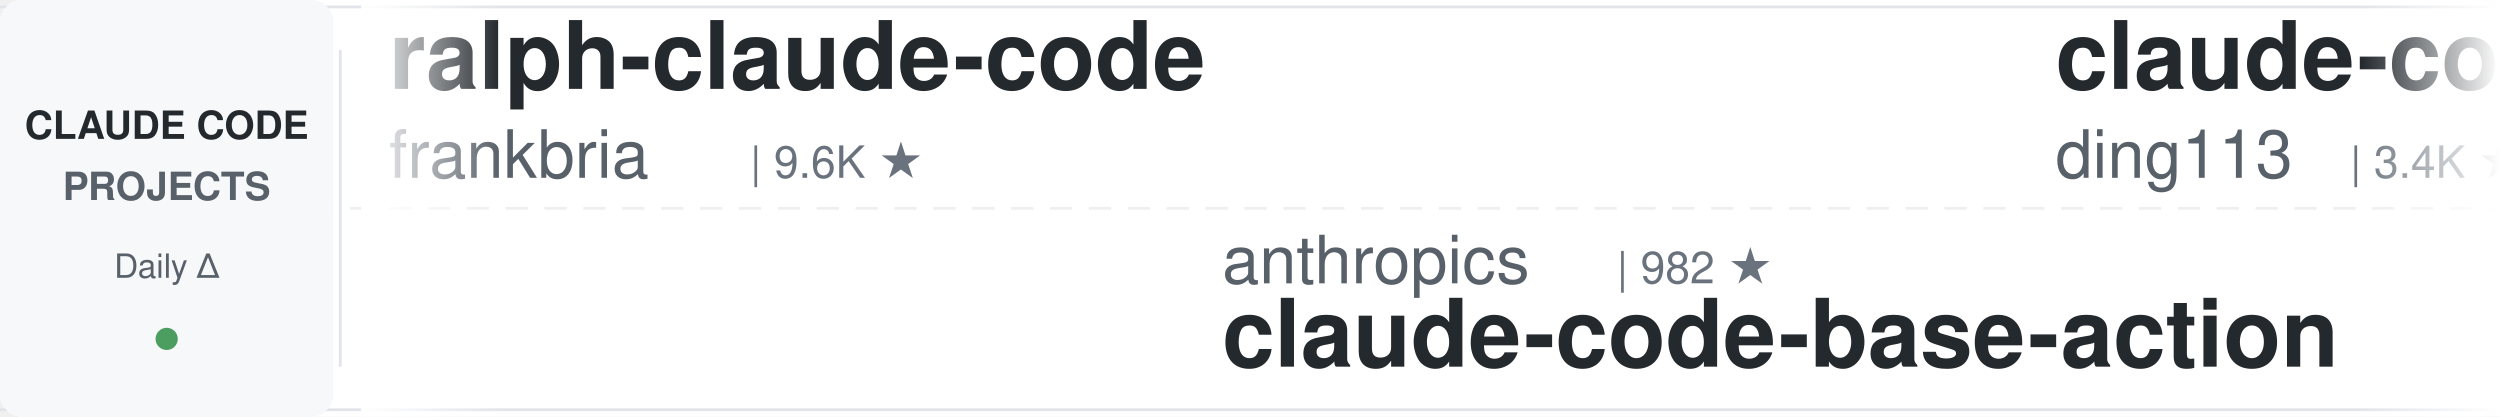
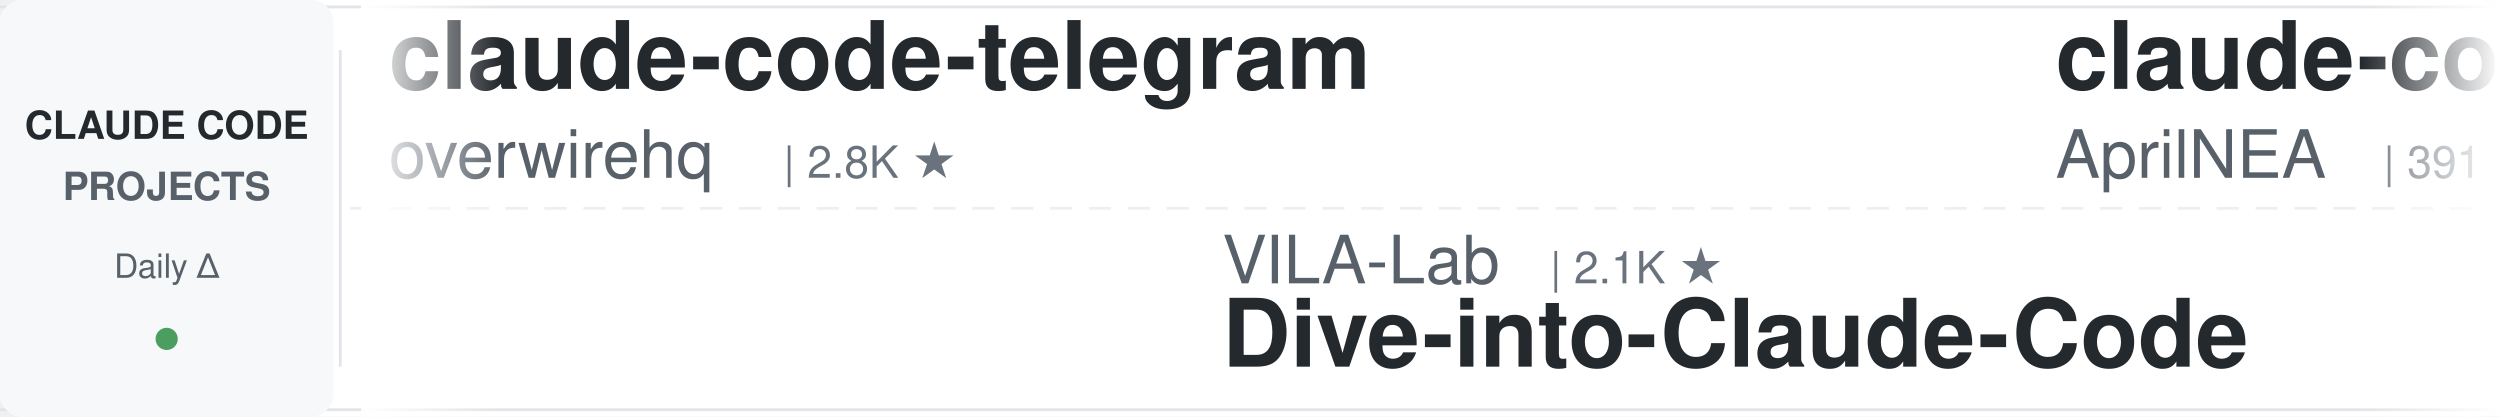
<svg xmlns="http://www.w3.org/2000/svg" width="900" height="150">
  <defs>
    <linearGradient id="leftFade" x1="0%" y1="0%" x2="100%" y2="0%">
      <stop offset="0%" style="stop-color:#ffffff;stop-opacity:1" />
      <stop offset="100%" style="stop-color:#ffffff;stop-opacity:0" />
    </linearGradient>
    <linearGradient id="rightFade" x1="0%" y1="0%" x2="100%" y2="0%">
      <stop offset="0%" style="stop-color:#ffffff;stop-opacity:0" />
      <stop offset="100%" style="stop-color:#ffffff;stop-opacity:1" />
    </linearGradient>
  </defs>
  <rect width="900" height="150" fill="#ffffff" rx="8" />
  <rect x="0" y="2" width="900" height="1" fill="#e1e4e8" />
  <rect x="0" y="147" width="900" height="1" fill="#e1e4e8" />
  <line x1="0" y1="75" x2="900" y2="75" stroke="#e1e4e8" stroke-width="1" stroke-dasharray="8 6" opacity="0.6" />
  <rect x="0" y="0" width="120" height="150" fill="#f6f8fa" rx="8" />
  <text x="60" y="50" font-family="-apple-system, BlinkMacSystemFont, 'Segoe UI', Helvetica, Arial, sans-serif" font-size="14" font-weight="600" fill="#24292e" text-anchor="middle">CLAUDE CODE</text>
  <text x="60" y="72" font-family="-apple-system, BlinkMacSystemFont, 'Segoe UI', Helvetica, Arial, sans-serif" font-size="14" font-weight="600" fill="#586069" text-anchor="middle">PROJECTS</text>
  <text x="60" y="100" font-family="-apple-system, BlinkMacSystemFont, 'Segoe UI', Helvetica, Arial, sans-serif" font-size="12" font-weight="500" fill="#586069" text-anchor="middle">Daily Δ</text>
  <circle cx="60" cy="122" r="4" fill="#22863a" opacity="0.8" />
  <rect x="122" y="18" width="1" height="114" fill="#e1e4e8" />
  <clipPath id="tickerClip">
    <rect x="130" y="0" width="770" height="150" />
  </clipPath>
  <g clip-path="url(#tickerClip)">
    <g id="tickerItems">
      <animateTransform attributeName="transform" attributeType="XML" type="translate" from="0 0" to="-3000 0" dur="54s" repeatCount="indefinite" />
      <g transform="translate(0, 0)">
-         <text x="140" y="32" font-family="-apple-system, BlinkMacSystemFont, 'Segoe UI', Helvetica, Arial, sans-serif" font-size="34" font-weight="600" fill="#24292e">ralph-claude-code</text>
-         <text x="140" y="64" font-family="-apple-system, BlinkMacSystemFont, 'Segoe UI', Helvetica, Arial, sans-serif" font-size="24" font-weight="400" fill="#586069">frankbria</text>
-         <text x="270" y="64" font-family="-apple-system, BlinkMacSystemFont, 'Segoe UI', Helvetica, Arial, sans-serif" font-size="16" font-weight="500" fill="#6a737d">| 9.6K ★</text>
-       </g>
-       <g transform="translate(300, 0)">
-         <text x="140" y="102" font-family="-apple-system, BlinkMacSystemFont, 'Segoe UI', Helvetica, Arial, sans-serif" font-size="24" font-weight="400" fill="#586069">anthropics</text>
-         <text x="282" y="102" font-family="-apple-system, BlinkMacSystemFont, 'Segoe UI', Helvetica, Arial, sans-serif" font-size="16" font-weight="500" fill="#6a737d">| 982 ★</text>
-         <text x="140" y="132" font-family="-apple-system, BlinkMacSystemFont, 'Segoe UI', Helvetica, Arial, sans-serif" font-size="34" font-weight="600" fill="#24292e">claude-code-base-action</text>
-       </g>
-       <g transform="translate(600, 0)">
-         <text x="140" y="32" font-family="-apple-system, BlinkMacSystemFont, 'Segoe UI', Helvetica, Arial, sans-serif" font-size="34" font-weight="600" fill="#24292e">claude-code-hub</text>
-         <text x="140" y="64" font-family="-apple-system, BlinkMacSystemFont, 'Segoe UI', Helvetica, Arial, sans-serif" font-size="24" font-weight="400" fill="#586069">ding113</text>
-         <text x="246" y="64" font-family="-apple-system, BlinkMacSystemFont, 'Segoe UI', Helvetica, Arial, sans-serif" font-size="16" font-weight="500" fill="#6a737d">| 3.4K ★</text>
-       </g>
-       <g transform="translate(900, 0)">
-         <text x="140" y="102" font-family="-apple-system, BlinkMacSystemFont, 'Segoe UI', Helvetica, Arial, sans-serif" font-size="24" font-weight="400" fill="#586069">techjarves</text>
-         <text x="282" y="102" font-family="-apple-system, BlinkMacSystemFont, 'Segoe UI', Helvetica, Arial, sans-serif" font-size="16" font-weight="500" fill="#6a737d">| 1.5K ★</text>
-         <text x="140" y="132" font-family="-apple-system, BlinkMacSystemFont, 'Segoe UI', Helvetica, Arial, sans-serif" font-size="34" font-weight="600" fill="#24292e">ClaudeCode-Portable</text>
-       </g>
-       <g transform="translate(1200, 0)">
        <text x="140" y="32" font-family="-apple-system, BlinkMacSystemFont, 'Segoe UI', Helvetica, Arial, sans-serif" font-size="34" font-weight="600" fill="#24292e">claude-code-telegram</text>
        <text x="140" y="64" font-family="-apple-system, BlinkMacSystemFont, 'Segoe UI', Helvetica, Arial, sans-serif" font-size="24" font-weight="400" fill="#586069">overwirehq</text>
        <text x="282" y="64" font-family="-apple-system, BlinkMacSystemFont, 'Segoe UI', Helvetica, Arial, sans-serif" font-size="16" font-weight="500" fill="#6a737d">| 2.8K ★</text>
      </g>
+       <g transform="translate(300, 0)">
+         <text x="140" y="102" font-family="-apple-system, BlinkMacSystemFont, 'Segoe UI', Helvetica, Arial, sans-serif" font-size="24" font-weight="400" fill="#586069">VILA-Lab</text>
+         <text x="258" y="102" font-family="-apple-system, BlinkMacSystemFont, 'Segoe UI', Helvetica, Arial, sans-serif" font-size="16" font-weight="500" fill="#6a737d">| 2.1K ★</text>
+         <text x="140" y="132" font-family="-apple-system, BlinkMacSystemFont, 'Segoe UI', Helvetica, Arial, sans-serif" font-size="34" font-weight="600" fill="#24292e">Dive-into-Claude-Code</text>
+       </g>
+       <g transform="translate(600, 0)">
+         <text x="140" y="32" font-family="-apple-system, BlinkMacSystemFont, 'Segoe UI', Helvetica, Arial, sans-serif" font-size="34" font-weight="600" fill="#24292e">claude-code-source</text>
+         <text x="140" y="64" font-family="-apple-system, BlinkMacSystemFont, 'Segoe UI', Helvetica, Arial, sans-serif" font-size="24" font-weight="400" fill="#586069">AprilNEA</text>
+         <text x="258" y="64" font-family="-apple-system, BlinkMacSystemFont, 'Segoe UI', Helvetica, Arial, sans-serif" font-size="16" font-weight="500" fill="#6a737d">| 391 ★</text>
+       </g>
+       <g transform="translate(900, 0)">
+         <text x="140" y="102" font-family="-apple-system, BlinkMacSystemFont, 'Segoe UI', Helvetica, Arial, sans-serif" font-size="24" font-weight="400" fill="#586069">Maciek-roboblog</text>
+         <text x="342" y="102" font-family="-apple-system, BlinkMacSystemFont, 'Segoe UI', Helvetica, Arial, sans-serif" font-size="16" font-weight="500" fill="#6a737d">| 8.7K ★</text>
+         <text x="140" y="132" font-family="-apple-system, BlinkMacSystemFont, 'Segoe UI', Helvetica, Arial, sans-serif" font-size="34" font-weight="600" fill="#24292e">Claude-Code-Usage-Monito...</text>
+       </g>
+       <g transform="translate(1200, 0)">
+         <text x="140" y="32" font-family="-apple-system, BlinkMacSystemFont, 'Segoe UI', Helvetica, Arial, sans-serif" font-size="34" font-weight="600" fill="#24292e">claude-code-settings</text>
+         <text x="140" y="64" font-family="-apple-system, BlinkMacSystemFont, 'Segoe UI', Helvetica, Arial, sans-serif" font-size="24" font-weight="400" fill="#586069">feiskyer</text>
+         <text x="258" y="64" font-family="-apple-system, BlinkMacSystemFont, 'Segoe UI', Helvetica, Arial, sans-serif" font-size="16" font-weight="500" fill="#6a737d">| 1.7K ★</text>
+       </g>
      <g transform="translate(1500, 0)">
-         <text x="140" y="102" font-family="-apple-system, BlinkMacSystemFont, 'Segoe UI', Helvetica, Arial, sans-serif" font-size="24" font-weight="400" fill="#586069">ponponon</text>
-         <text x="258" y="102" font-family="-apple-system, BlinkMacSystemFont, 'Segoe UI', Helvetica, Arial, sans-serif" font-size="16" font-weight="500" fill="#6a737d">| 2.3K ★</text>
-         <text x="140" y="132" font-family="-apple-system, BlinkMacSystemFont, 'Segoe UI', Helvetica, Arial, sans-serif" font-size="34" font-weight="600" fill="#24292e">claude_code_src</text>
+         <text x="140" y="102" font-family="-apple-system, BlinkMacSystemFont, 'Segoe UI', Helvetica, Arial, sans-serif" font-size="24" font-weight="400" fill="#586069">anthropics</text>
+         <text x="282" y="102" font-family="-apple-system, BlinkMacSystemFont, 'Segoe UI', Helvetica, Arial, sans-serif" font-size="16" font-weight="500" fill="#6a737d">| 176.4K ★</text>
+         <text x="140" y="132" font-family="-apple-system, BlinkMacSystemFont, 'Segoe UI', Helvetica, Arial, sans-serif" font-size="34" font-weight="600" fill="#24292e">skills</text>
      </g>
      <g transform="translate(1800, 0)">
-         <text x="140" y="32" font-family="-apple-system, BlinkMacSystemFont, 'Segoe UI', Helvetica, Arial, sans-serif" font-size="34" font-weight="600" fill="#24292e">oh-my-claudecode</text>
-         <text x="140" y="64" font-family="-apple-system, BlinkMacSystemFont, 'Segoe UI', Helvetica, Arial, sans-serif" font-size="24" font-weight="400" fill="#586069">Yeachan-Heo</text>
-         <text x="294" y="64" font-family="-apple-system, BlinkMacSystemFont, 'Segoe UI', Helvetica, Arial, sans-serif" font-size="16" font-weight="500" fill="#6a737d">| 39.2K ★</text>
+         <text x="140" y="32" font-family="-apple-system, BlinkMacSystemFont, 'Segoe UI', Helvetica, Arial, sans-serif" font-size="34" font-weight="600" fill="#24292e">claude-code-proxy</text>
+         <text x="140" y="64" font-family="-apple-system, BlinkMacSystemFont, 'Segoe UI', Helvetica, Arial, sans-serif" font-size="24" font-weight="400" fill="#586069">fuergaosi233</text>
+         <text x="306" y="64" font-family="-apple-system, BlinkMacSystemFont, 'Segoe UI', Helvetica, Arial, sans-serif" font-size="16" font-weight="500" fill="#6a737d">| 2.8K ★</text>
      </g>
      <g transform="translate(2100, 0)">
-         <text x="140" y="102" font-family="-apple-system, BlinkMacSystemFont, 'Segoe UI', Helvetica, Arial, sans-serif" font-size="24" font-weight="400" fill="#586069">WorldFlowAI</text>
-         <text x="294" y="102" font-family="-apple-system, BlinkMacSystemFont, 'Segoe UI', Helvetica, Arial, sans-serif" font-size="16" font-weight="500" fill="#6a737d">| 2.9K ★</text>
-         <text x="140" y="132" font-family="-apple-system, BlinkMacSystemFont, 'Segoe UI', Helvetica, Arial, sans-serif" font-size="34" font-weight="600" fill="#24292e">everything-claude-code</text>
+         <text x="140" y="102" font-family="-apple-system, BlinkMacSystemFont, 'Segoe UI', Helvetica, Arial, sans-serif" font-size="24" font-weight="400" fill="#586069">https-deeplearning-ai</text>
+         <text x="414" y="102" font-family="-apple-system, BlinkMacSystemFont, 'Segoe UI', Helvetica, Arial, sans-serif" font-size="16" font-weight="500" fill="#6a737d">| 548 ★</text>
+         <text x="140" y="132" font-family="-apple-system, BlinkMacSystemFont, 'Segoe UI', Helvetica, Arial, sans-serif" font-size="34" font-weight="600" fill="#24292e">sc-claude-code-files</text>
      </g>
      <g transform="translate(2400, 0)">
-         <text x="140" y="32" font-family="-apple-system, BlinkMacSystemFont, 'Segoe UI', Helvetica, Arial, sans-serif" font-size="34" font-weight="600" fill="#24292e">claude-code-guide</text>
-         <text x="140" y="64" font-family="-apple-system, BlinkMacSystemFont, 'Segoe UI', Helvetica, Arial, sans-serif" font-size="24" font-weight="400" fill="#586069">Cranot</text>
-         <text x="234" y="64" font-family="-apple-system, BlinkMacSystemFont, 'Segoe UI', Helvetica, Arial, sans-serif" font-size="16" font-weight="500" fill="#6a737d">| 2.9K ★</text>
+         <text x="140" y="32" font-family="-apple-system, BlinkMacSystemFont, 'Segoe UI', Helvetica, Arial, sans-serif" font-size="34" font-weight="600" fill="#24292e">awesome-claude-code</text>
+         <text x="140" y="64" font-family="-apple-system, BlinkMacSystemFont, 'Segoe UI', Helvetica, Arial, sans-serif" font-size="24" font-weight="400" fill="#586069">jqueryscript</text>
+         <text x="306" y="64" font-family="-apple-system, BlinkMacSystemFont, 'Segoe UI', Helvetica, Arial, sans-serif" font-size="16" font-weight="500" fill="#6a737d">| 514 ★</text>
      </g>
      <g transform="translate(2700, 0)">
-         <text x="140" y="102" font-family="-apple-system, BlinkMacSystemFont, 'Segoe UI', Helvetica, Arial, sans-serif" font-size="24" font-weight="400" fill="#586069">pedrohcgs</text>
-         <text x="270" y="102" font-family="-apple-system, BlinkMacSystemFont, 'Segoe UI', Helvetica, Arial, sans-serif" font-size="16" font-weight="500" fill="#6a737d">| 1.6K ★</text>
-         <text x="140" y="132" font-family="-apple-system, BlinkMacSystemFont, 'Segoe UI', Helvetica, Arial, sans-serif" font-size="34" font-weight="600" fill="#24292e">claude-code-my-workflow</text>
+         <text x="140" y="102" font-family="-apple-system, BlinkMacSystemFont, 'Segoe UI', Helvetica, Arial, sans-serif" font-size="24" font-weight="400" fill="#586069">rohitg00</text>
+         <text x="258" y="102" font-family="-apple-system, BlinkMacSystemFont, 'Segoe UI', Helvetica, Arial, sans-serif" font-size="16" font-weight="500" fill="#6a737d">| 2.6K ★</text>
+         <text x="140" y="132" font-family="-apple-system, BlinkMacSystemFont, 'Segoe UI', Helvetica, Arial, sans-serif" font-size="34" font-weight="600" fill="#24292e">awesome-claude-code-tool...</text>
      </g>
      <g transform="translate(3000, 0)">
-         <text x="140" y="32" font-family="-apple-system, BlinkMacSystemFont, 'Segoe UI', Helvetica, Arial, sans-serif" font-size="34" font-weight="600" fill="#24292e">ralph-claude-code</text>
-         <text x="140" y="64" font-family="-apple-system, BlinkMacSystemFont, 'Segoe UI', Helvetica, Arial, sans-serif" font-size="24" font-weight="400" fill="#586069">frankbria</text>
-         <text x="270" y="64" font-family="-apple-system, BlinkMacSystemFont, 'Segoe UI', Helvetica, Arial, sans-serif" font-size="16" font-weight="500" fill="#6a737d">| 9.6K ★</text>
+         <text x="140" y="32" font-family="-apple-system, BlinkMacSystemFont, 'Segoe UI', Helvetica, Arial, sans-serif" font-size="34" font-weight="600" fill="#24292e">claude-code-telegram</text>
+         <text x="140" y="64" font-family="-apple-system, BlinkMacSystemFont, 'Segoe UI', Helvetica, Arial, sans-serif" font-size="24" font-weight="400" fill="#586069">overwirehq</text>
+         <text x="282" y="64" font-family="-apple-system, BlinkMacSystemFont, 'Segoe UI', Helvetica, Arial, sans-serif" font-size="16" font-weight="500" fill="#6a737d">| 2.8K ★</text>
      </g>
      <g transform="translate(3300, 0)">
-         <text x="140" y="102" font-family="-apple-system, BlinkMacSystemFont, 'Segoe UI', Helvetica, Arial, sans-serif" font-size="24" font-weight="400" fill="#586069">anthropics</text>
-         <text x="282" y="102" font-family="-apple-system, BlinkMacSystemFont, 'Segoe UI', Helvetica, Arial, sans-serif" font-size="16" font-weight="500" fill="#6a737d">| 982 ★</text>
-         <text x="140" y="132" font-family="-apple-system, BlinkMacSystemFont, 'Segoe UI', Helvetica, Arial, sans-serif" font-size="34" font-weight="600" fill="#24292e">claude-code-base-action</text>
+         <text x="140" y="102" font-family="-apple-system, BlinkMacSystemFont, 'Segoe UI', Helvetica, Arial, sans-serif" font-size="24" font-weight="400" fill="#586069">VILA-Lab</text>
+         <text x="258" y="102" font-family="-apple-system, BlinkMacSystemFont, 'Segoe UI', Helvetica, Arial, sans-serif" font-size="16" font-weight="500" fill="#6a737d">| 2.1K ★</text>
+         <text x="140" y="132" font-family="-apple-system, BlinkMacSystemFont, 'Segoe UI', Helvetica, Arial, sans-serif" font-size="34" font-weight="600" fill="#24292e">Dive-into-Claude-Code</text>
      </g>
      <g transform="translate(3600, 0)">
-         <text x="140" y="32" font-family="-apple-system, BlinkMacSystemFont, 'Segoe UI', Helvetica, Arial, sans-serif" font-size="34" font-weight="600" fill="#24292e">claude-code-hub</text>
-         <text x="140" y="64" font-family="-apple-system, BlinkMacSystemFont, 'Segoe UI', Helvetica, Arial, sans-serif" font-size="24" font-weight="400" fill="#586069">ding113</text>
-         <text x="246" y="64" font-family="-apple-system, BlinkMacSystemFont, 'Segoe UI', Helvetica, Arial, sans-serif" font-size="16" font-weight="500" fill="#6a737d">| 3.4K ★</text>
+         <text x="140" y="32" font-family="-apple-system, BlinkMacSystemFont, 'Segoe UI', Helvetica, Arial, sans-serif" font-size="34" font-weight="600" fill="#24292e">claude-code-source</text>
+         <text x="140" y="64" font-family="-apple-system, BlinkMacSystemFont, 'Segoe UI', Helvetica, Arial, sans-serif" font-size="24" font-weight="400" fill="#586069">AprilNEA</text>
+         <text x="258" y="64" font-family="-apple-system, BlinkMacSystemFont, 'Segoe UI', Helvetica, Arial, sans-serif" font-size="16" font-weight="500" fill="#6a737d">| 391 ★</text>
      </g>
      <g transform="translate(3900, 0)">
-         <text x="140" y="102" font-family="-apple-system, BlinkMacSystemFont, 'Segoe UI', Helvetica, Arial, sans-serif" font-size="24" font-weight="400" fill="#586069">techjarves</text>
-         <text x="282" y="102" font-family="-apple-system, BlinkMacSystemFont, 'Segoe UI', Helvetica, Arial, sans-serif" font-size="16" font-weight="500" fill="#6a737d">| 1.5K ★</text>
-         <text x="140" y="132" font-family="-apple-system, BlinkMacSystemFont, 'Segoe UI', Helvetica, Arial, sans-serif" font-size="34" font-weight="600" fill="#24292e">ClaudeCode-Portable</text>
+         <text x="140" y="102" font-family="-apple-system, BlinkMacSystemFont, 'Segoe UI', Helvetica, Arial, sans-serif" font-size="24" font-weight="400" fill="#586069">Maciek-roboblog</text>
+         <text x="342" y="102" font-family="-apple-system, BlinkMacSystemFont, 'Segoe UI', Helvetica, Arial, sans-serif" font-size="16" font-weight="500" fill="#6a737d">| 8.7K ★</text>
+         <text x="140" y="132" font-family="-apple-system, BlinkMacSystemFont, 'Segoe UI', Helvetica, Arial, sans-serif" font-size="34" font-weight="600" fill="#24292e">Claude-Code-Usage-Monito...</text>
      </g>
    </g>
  </g>
  <rect x="130" y="0" width="50" height="150" fill="url(#leftFade)" />
  <rect x="850" y="0" width="50" height="150" fill="url(#rightFade)" />
</svg>
